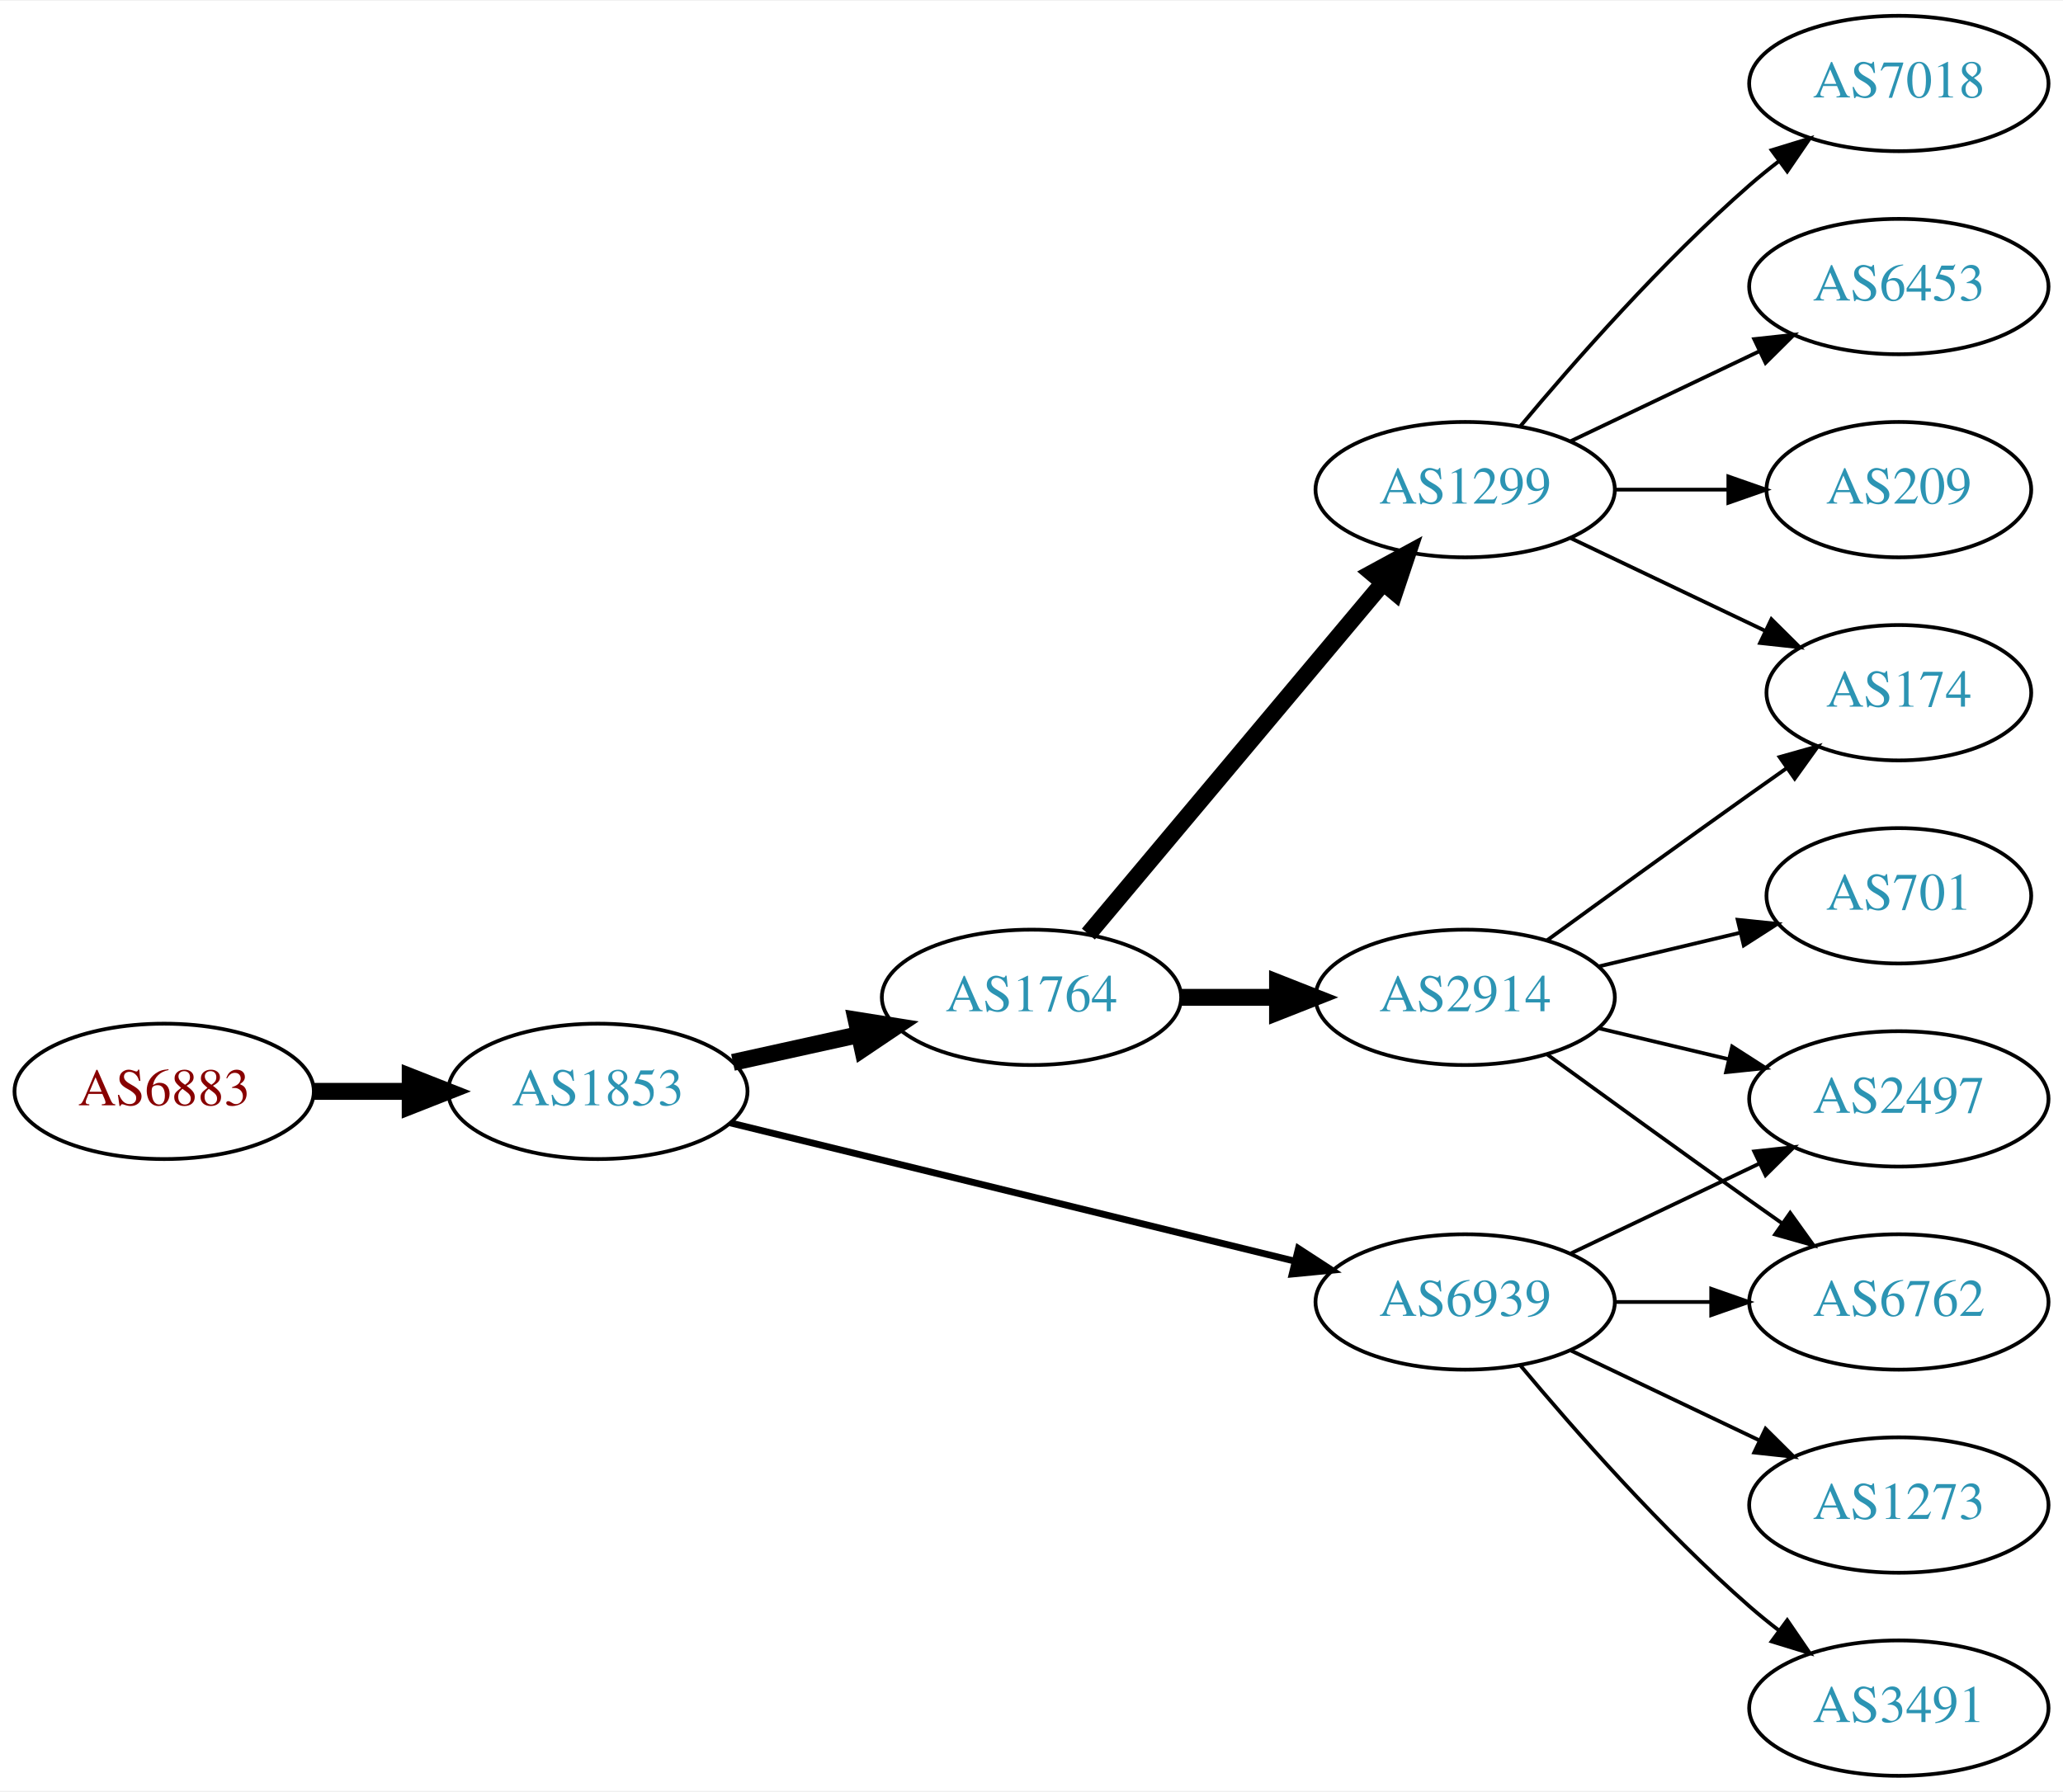
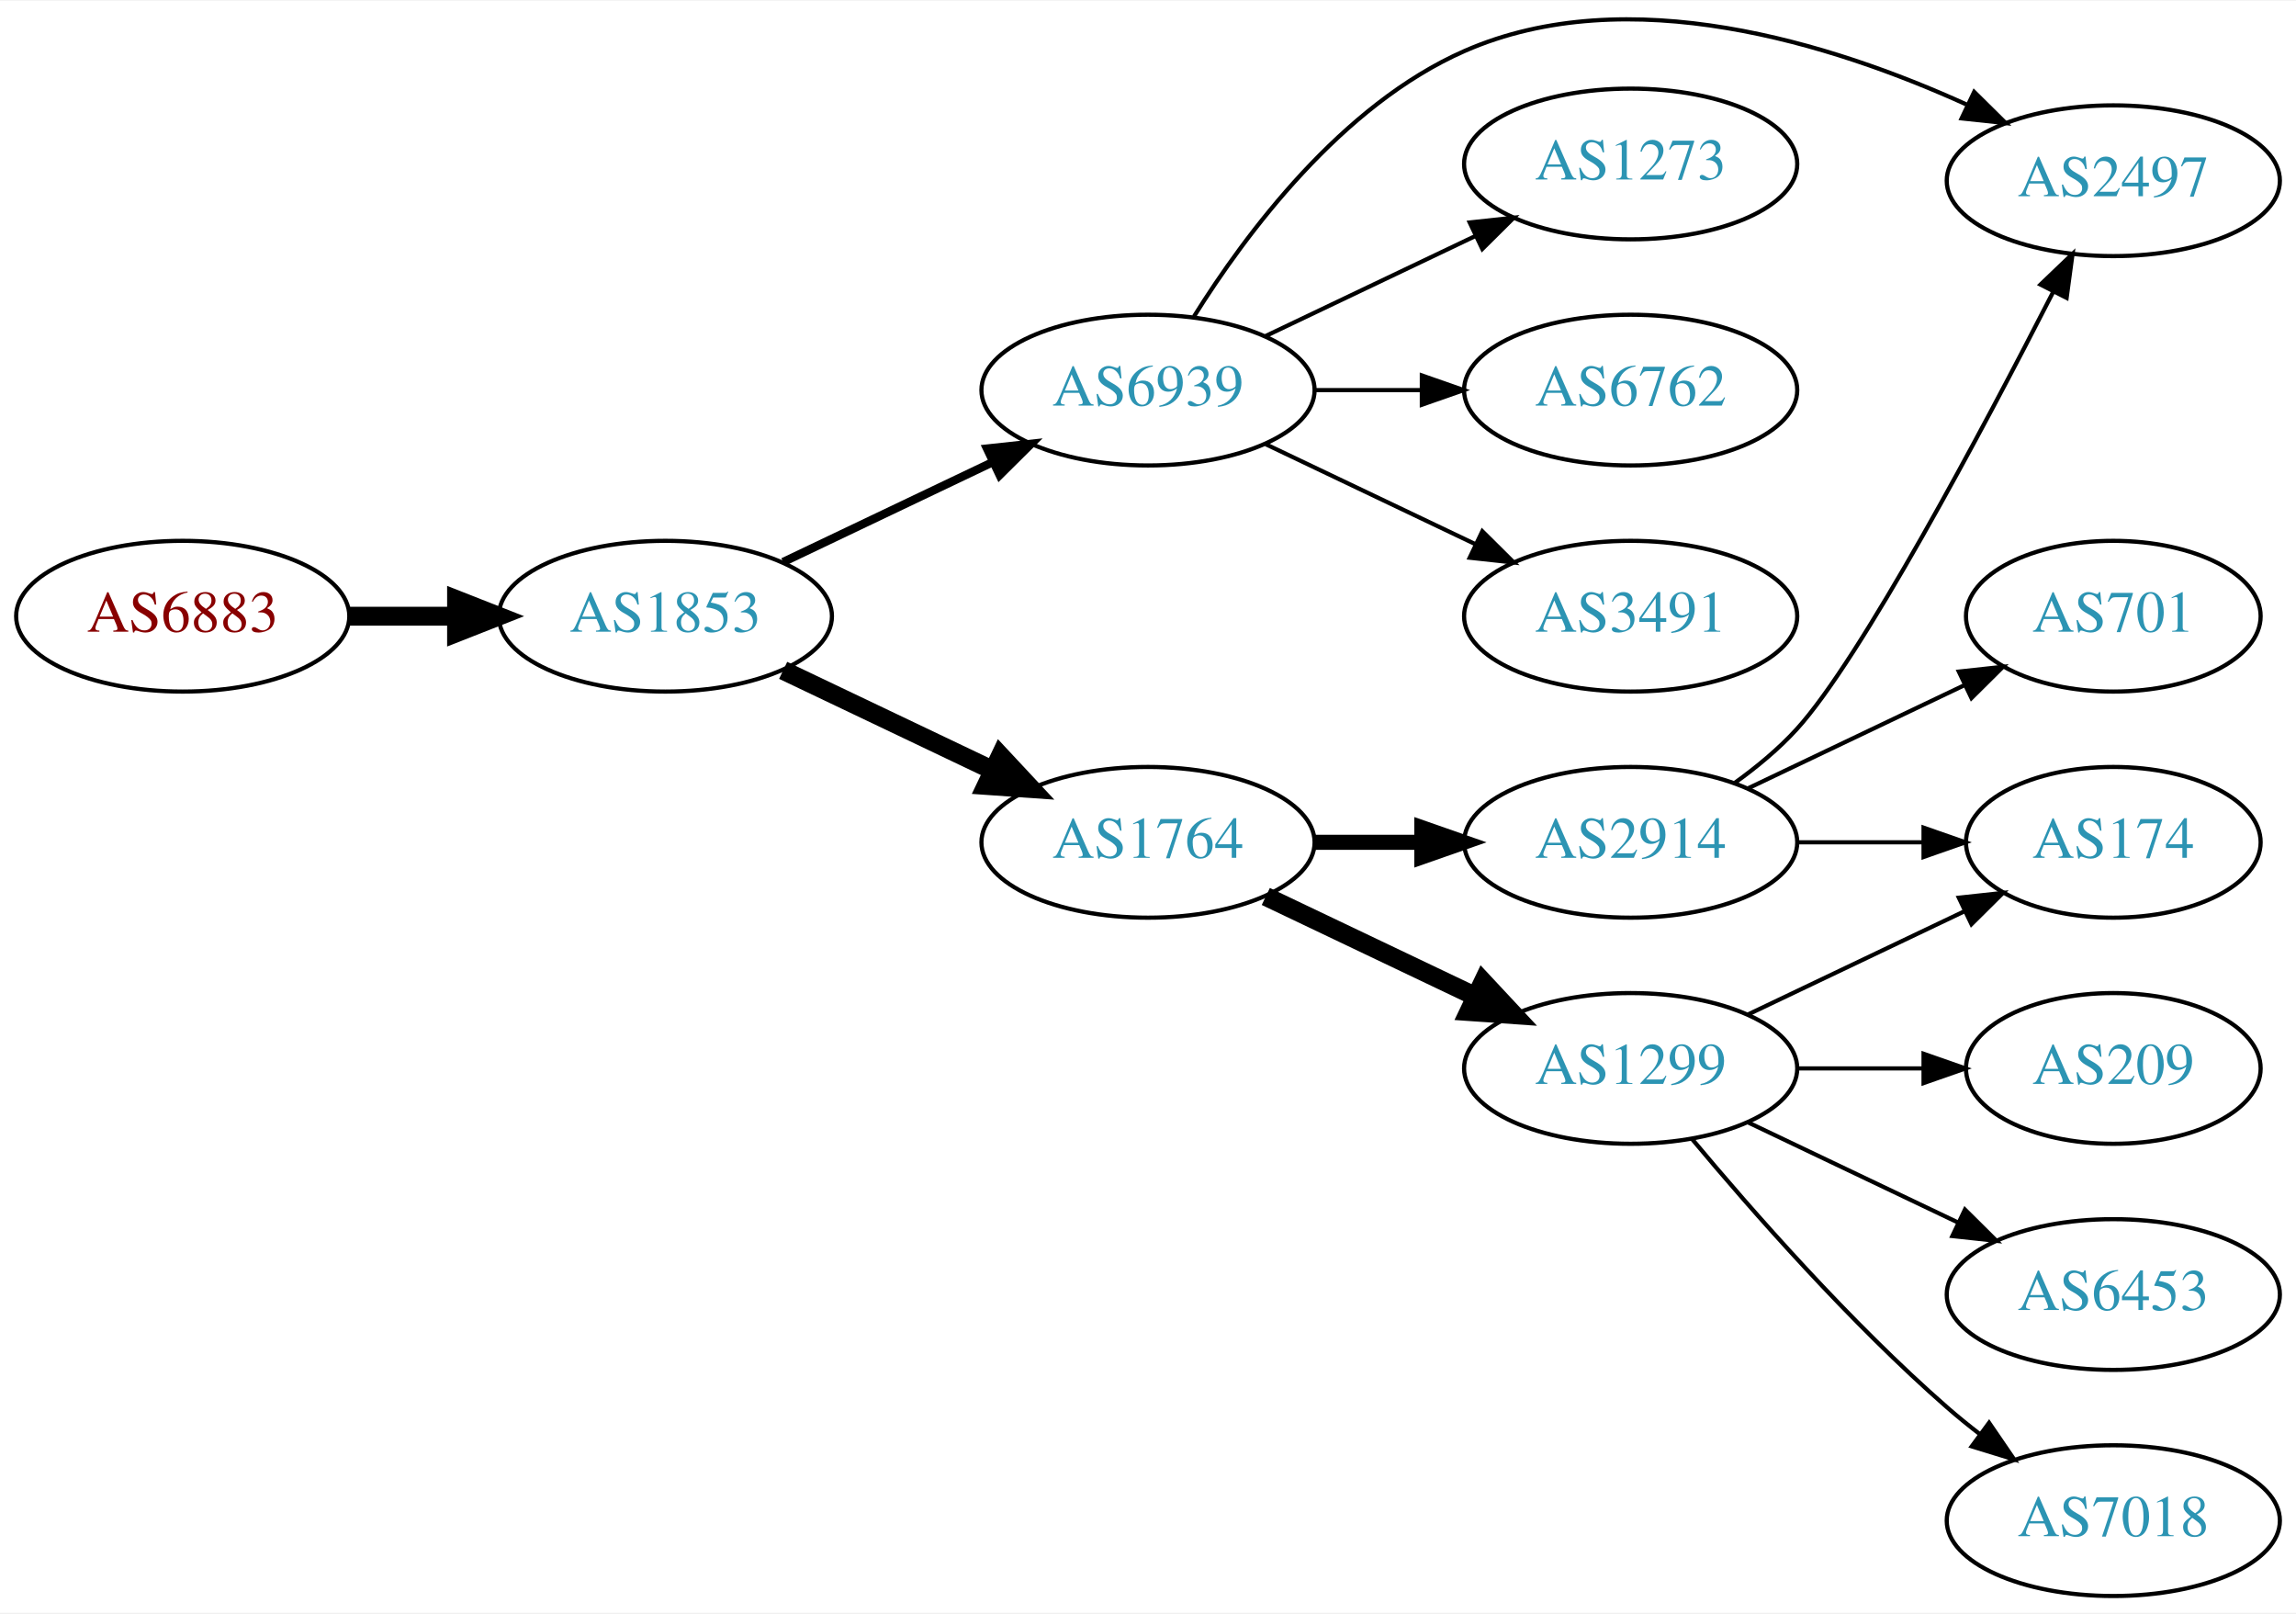
- <svg xmlns="http://www.w3.org/2000/svg" xmlns:xlink="http://www.w3.org/1999/xlink" width="548pt" height="476pt" viewBox="0.00 0.00 548.46 476.00">
-   <g id="graph0" class="graph" transform="scale(1 1) rotate(0) translate(4 472)">
-     <polygon fill="white" stroke="none" points="-4,4 -4,-472 544.465,-472 544.465,4 -4,4" />
+ <svg xmlns="http://www.w3.org/2000/svg" xmlns:xlink="http://www.w3.org/1999/xlink" width="548pt" height="385pt" viewBox="0.00 0.00 548.46 385.01">
+   <g id="graph0" class="graph" transform="scale(1 1) rotate(0) translate(4 381.006)">
+     <polygon fill="white" stroke="none" points="-4,4 -4,-381.006 544.465,-381.006 544.465,4 -4,4" />
    <g id="node1" class="node">
      <g id="a_node1">
        <a xlink:href="/asn/6883" xlink:title="AS6883 ~ Parlamentsdirektion [AT]">
-           <ellipse fill="#ffffff" stroke="black" cx="39.647" cy="-182" rx="39.794" ry="18" />
-           <text text-anchor="middle" x="39.647" y="-178.3" font-family="Times,serif" font-size="14.00" fill="#880000">AS6883</text>
+           <ellipse fill="#ffffff" stroke="black" cx="39.647" cy="-234" rx="39.794" ry="18" />
+           <text text-anchor="middle" x="39.647" y="-230.3" font-family="Times,serif" font-size="14.00" fill="#880000">AS6883</text>
        </a>
      </g>
    </g>
    <g id="node2" class="node">
      <g id="a_node2">
        <a xlink:href="/asn/1853" xlink:title="AS1853 ~ ACOnet Backbone [AT]">
-           <ellipse fill="#ffffff" stroke="black" cx="154.939" cy="-182" rx="39.794" ry="18" />
-           <text text-anchor="middle" x="154.939" y="-178.3" font-family="Times,serif" font-size="14.00" fill="#2c94b3">AS1853</text>
+           <ellipse fill="#ffffff" stroke="black" cx="154.939" cy="-234" rx="39.794" ry="18" />
+           <text text-anchor="middle" x="154.939" y="-230.3" font-family="Times,serif" font-size="14.00" fill="#2c94b3">AS1853</text>
        </a>
      </g>
    </g>
    <g id="edge1" class="edge">
-       <path fill="none" stroke="black" stroke-width="4.5" d="M79.319,-182C87.522,-182 96.286,-182 104.818,-182" />
-       <polygon fill="black" stroke="black" stroke-width="4.5" points="105.057,-185.938 115.057,-182 105.057,-178.063 105.057,-185.938" />
+       <path fill="none" stroke="black" stroke-width="4.5" d="M79.319,-234C87.522,-234 96.286,-234 104.818,-234" />
+       <polygon fill="black" stroke="black" stroke-width="4.5" points="105.057,-237.938 115.057,-234 105.057,-230.063 105.057,-237.938" />
    </g>
    <g id="node3" class="node">
      <g id="a_node3">
        <a xlink:href="/asn/1764" xlink:title="AS1764 ~ NEXTLAYER-AS [AT]">
-           <ellipse fill="#ffffff" stroke="black" cx="270.232" cy="-207" rx="39.794" ry="18" />
-           <text text-anchor="middle" x="270.232" y="-203.3" font-family="Times,serif" font-size="14.00" fill="#2c94b3">AS1764</text>
+           <ellipse fill="#ffffff" stroke="black" cx="270.232" cy="-180" rx="39.794" ry="18" />
+           <text text-anchor="middle" x="270.232" y="-176.3" font-family="Times,serif" font-size="14.00" fill="#2c94b3">AS1764</text>
        </a>
      </g>
    </g>
    <g id="edge2" class="edge">
-       <path fill="none" stroke="black" stroke-width="4.5" d="M190.856,-189.705C201.408,-192.033 213.147,-194.624 224.26,-197.076" />
-       <polygon fill="black" stroke="black" stroke-width="4.5" points="223.623,-200.968 234.237,-199.278 225.32,-193.278 223.623,-200.968" />
+       <path fill="none" stroke="black" stroke-width="4.5" d="M183.076,-221.066C198.07,-213.919 216.891,-204.948 233.114,-197.215" />
+       <polygon fill="black" stroke="black" stroke-width="4.5" points="234.985,-200.686 242.317,-192.829 231.596,-193.577 234.985,-200.686" />
    </g>
    <g id="node4" class="node">
      <g id="a_node4">
        <a xlink:href="/asn/6939" xlink:title="AS6939 ~ Hurricane Electric LLC [US]">
-           <ellipse fill="#ffffff" stroke="black" cx="385.525" cy="-126" rx="39.794" ry="18" />
-           <text text-anchor="middle" x="385.525" y="-122.3" font-family="Times,serif" font-size="14.00" fill="#2c94b3">AS6939</text>
+           <ellipse fill="#ffffff" stroke="black" cx="270.232" cy="-288" rx="39.794" ry="18" />
+           <text text-anchor="middle" x="270.232" y="-284.3" font-family="Times,serif" font-size="14.00" fill="#2c94b3">AS6939</text>
        </a>
      </g>
    </g>
    <g id="edge3" class="edge">
-       <path fill="none" stroke="black" stroke-width="1.8" d="M190.161,-173.616C230.14,-163.822 296.387,-147.593 340.25,-136.847" />
-       <polygon fill="black" stroke="black" stroke-width="1.8" points="341.19,-140.22 350.07,-134.441 339.524,-133.421 341.19,-140.22" />
+       <path fill="none" stroke="black" stroke-width="2" d="M183.076,-246.934C198.07,-254.081 216.891,-263.052 233.114,-270.785" />
+       <polygon fill="black" stroke="black" stroke-width="2" points="231.784,-274.028 242.317,-275.171 234.796,-267.709 231.784,-274.028" />
    </g>
    <g id="node5" class="node">
      <g id="a_node5">
        <a xlink:href="/asn/2914" xlink:title="AS2914 ~ NTT America, Inc. [US]">
-           <ellipse fill="#ffffff" stroke="black" cx="385.525" cy="-207" rx="39.794" ry="18" />
-           <text text-anchor="middle" x="385.525" y="-203.3" font-family="Times,serif" font-size="14.00" fill="#2c94b3">AS2914</text>
+           <ellipse fill="#ffffff" stroke="black" cx="385.525" cy="-180" rx="39.794" ry="18" />
+           <text text-anchor="middle" x="385.525" y="-176.3" font-family="Times,serif" font-size="14.00" fill="#2c94b3">AS2914</text>
        </a>
      </g>
    </g>
    <g id="edge4" class="edge">
-       <path fill="none" stroke="black" stroke-width="4.5" d="M309.905,-207C318.108,-207 326.872,-207 335.404,-207" />
-       <polygon fill="black" stroke="black" stroke-width="4.5" points="335.643,-210.938 345.643,-207 335.643,-203.063 335.643,-210.938" />
+       <path fill="none" stroke="black" stroke-width="3.6" d="M309.905,-180C318.108,-180 326.872,-180 335.404,-180" />
+       <polygon fill="black" stroke="black" stroke-width="3.6" points="335.643,-183.5 345.643,-180 335.643,-176.5 335.643,-183.5" />
    </g>
    <g id="node6" class="node">
      <g id="a_node6">
        <a xlink:href="/asn/1299" xlink:title="AS1299 ~ Telia Carrier [EU]">
-           <ellipse fill="#ffffff" stroke="black" cx="385.525" cy="-342" rx="39.794" ry="18" />
-           <text text-anchor="middle" x="385.525" y="-338.3" font-family="Times,serif" font-size="14.00" fill="#2c94b3">AS1299</text>
+           <ellipse fill="#ffffff" stroke="black" cx="385.525" cy="-126" rx="39.794" ry="18" />
+           <text text-anchor="middle" x="385.525" y="-122.3" font-family="Times,serif" font-size="14.00" fill="#2c94b3">AS1299</text>
        </a>
      </g>
    </g>
    <g id="edge5" class="edge">
-       <path fill="none" stroke="black" stroke-width="4.5" d="M285.352,-223.825C305.027,-247.269 340.831,-289.934 363.609,-317.076" />
-       <polygon fill="black" stroke="black" stroke-width="4.5" points="360.783,-319.834 370.228,-324.963 366.816,-314.772 360.783,-319.834" />
-     </g>
-     <g id="node9" class="node">
-       <g id="a_node9">
-         <a xlink:href="/asn/2497" xlink:title="AS2497 ~ Internet Initiative Japan Inc. [JP]">
-           <ellipse fill="#ffffff" stroke="black" cx="500.818" cy="-180" rx="39.794" ry="18" />
-           <text text-anchor="middle" x="500.818" y="-176.3" font-family="Times,serif" font-size="14.00" fill="#2c94b3">AS2497</text>
-         </a>
-       </g>
-     </g>
-     <g id="edge10" class="edge">
-       <path fill="none" stroke="black" d="M413.662,-138.934C428.656,-146.081 447.477,-155.052 463.7,-162.785" />
-       <polygon fill="black" stroke="black" points="462.37,-166.028 472.903,-167.171 465.382,-159.709 462.37,-166.028" />
-     </g>
-     <g id="node10" class="node">
-       <g id="a_node10">
-         <a xlink:href="/asn/6762" xlink:title="AS6762 ~ TELECOM ITALIA SPARKLE S.p.A. [IT]">
-           <ellipse fill="#ffffff" stroke="black" cx="500.818" cy="-126" rx="39.794" ry="18" />
-           <text text-anchor="middle" x="500.818" y="-122.3" font-family="Times,serif" font-size="14.00" fill="#2c94b3">AS6762</text>
-         </a>
-       </g>
-     </g>
-     <g id="edge11" class="edge">
-       <path fill="none" stroke="black" d="M425.198,-126C433.401,-126 442.165,-126 450.697,-126" />
-       <polygon fill="black" stroke="black" points="450.936,-129.5 460.936,-126 450.936,-122.5 450.936,-129.5" />
-     </g>
-     <g id="node11" class="node">
-       <g id="a_node11">
-         <a xlink:href="/asn/1273" xlink:title="AS1273 ~ Vodafone Group PLC [EU]">
-           <ellipse fill="#ffffff" stroke="black" cx="500.818" cy="-72" rx="39.794" ry="18" />
-           <text text-anchor="middle" x="500.818" y="-68.3" font-family="Times,serif" font-size="14.00" fill="#2c94b3">AS1273</text>
-         </a>
-       </g>
-     </g>
-     <g id="edge12" class="edge">
-       <path fill="none" stroke="black" d="M413.662,-113.066C428.656,-105.919 447.477,-96.948 463.7,-89.215" />
-       <polygon fill="black" stroke="black" points="465.382,-92.291 472.903,-84.829 462.37,-85.972 465.382,-92.291" />
-     </g>
-     <g id="node12" class="node">
-       <g id="a_node12">
-         <a xlink:href="/asn/3491" xlink:title="AS3491 ~ PCCW Global, Inc. [US]">
-           <ellipse fill="#ffffff" stroke="black" cx="500.818" cy="-18" rx="39.794" ry="18" />
-           <text text-anchor="middle" x="500.818" y="-14.3" font-family="Times,serif" font-size="14.00" fill="#2c94b3">AS3491</text>
-         </a>
-       </g>
-     </g>
-     <g id="edge13" class="edge">
-       <path fill="none" stroke="black" d="M400.155,-109.183C414.438,-92.071 437.984,-65.255 461.172,-45 463.637,-42.846 466.276,-40.706 468.974,-38.628" />
-       <polygon fill="black" stroke="black" points="471.147,-41.375 477.128,-32.63 466.998,-35.736 471.147,-41.375" />
+       <path fill="none" stroke="black" stroke-width="4.5" d="M298.369,-167.066C313.363,-159.919 332.184,-150.948 348.407,-143.215" />
+       <polygon fill="black" stroke="black" stroke-width="4.5" points="350.277,-146.686 357.61,-138.829 346.889,-139.577 350.277,-146.686" />
    </g>
    <g id="node7" class="node">
      <g id="a_node7">
-         <a xlink:href="/asn/174" xlink:title="AS174 ~ Cogent Communications [US]">
-           <ellipse fill="#ffffff" stroke="black" cx="500.818" cy="-288" rx="35.194" ry="18" />
-           <text text-anchor="middle" x="500.818" y="-284.3" font-family="Times,serif" font-size="14.00" fill="#2c94b3">AS174</text>
+         <a xlink:href="/asn/1273" xlink:title="AS1273 ~ Vodafone Group PLC [EU]">
+           <ellipse fill="#ffffff" stroke="black" cx="385.525" cy="-342" rx="39.794" ry="18" />
+           <text text-anchor="middle" x="385.525" y="-338.3" font-family="Times,serif" font-size="14.00" fill="#2c94b3">AS1273</text>
        </a>
      </g>
    </g>
    <g id="edge6" class="edge">
-       <path fill="none" stroke="black" d="M407.374,-222.222C422.308,-233.091 442.921,-248.025 461.172,-261 464.382,-263.282 467.751,-265.661 471.106,-268.018" />
-       <polygon fill="black" stroke="black" points="469.118,-270.899 479.316,-273.77 473.134,-265.166 469.118,-270.899" />
+       <path fill="none" stroke="black" d="M298.369,-300.934C313.363,-308.081 332.184,-317.052 348.407,-324.785" />
+       <polygon fill="black" stroke="black" points="347.077,-328.028 357.61,-329.171 350.089,-321.709 347.077,-328.028" />
    </g>
    <g id="node8" class="node">
      <g id="a_node8">
+         <a xlink:href="/asn/6762" xlink:title="AS6762 ~ TELECOM ITALIA SPARKLE S.p.A. [IT]">
+           <ellipse fill="#ffffff" stroke="black" cx="385.525" cy="-288" rx="39.794" ry="18" />
+           <text text-anchor="middle" x="385.525" y="-284.3" font-family="Times,serif" font-size="14.00" fill="#2c94b3">AS6762</text>
+         </a>
+       </g>
+     </g>
+     <g id="edge7" class="edge">
+       <path fill="none" stroke="black" d="M309.905,-288C318.108,-288 326.872,-288 335.404,-288" />
+       <polygon fill="black" stroke="black" points="335.643,-291.5 345.643,-288 335.643,-284.5 335.643,-291.5" />
+     </g>
+     <g id="node9" class="node">
+       <g id="a_node9">
+         <a xlink:href="/asn/3491" xlink:title="AS3491 ~ PCCW Global, Inc. [US]">
+           <ellipse fill="#ffffff" stroke="black" cx="385.525" cy="-234" rx="39.794" ry="18" />
+           <text text-anchor="middle" x="385.525" y="-230.3" font-family="Times,serif" font-size="14.00" fill="#2c94b3">AS3491</text>
+         </a>
+       </g>
+     </g>
+     <g id="edge8" class="edge">
+       <path fill="none" stroke="black" d="M298.369,-275.066C313.363,-267.919 332.184,-258.948 348.407,-251.215" />
+       <polygon fill="black" stroke="black" points="350.089,-254.291 357.61,-246.829 347.077,-247.972 350.089,-254.291" />
+     </g>
+     <g id="node10" class="node">
+       <g id="a_node10">
+         <a xlink:href="/asn/2497" xlink:title="AS2497 ~ Internet Initiative Japan Inc. [JP]">
+           <ellipse fill="#ffffff" stroke="black" cx="500.818" cy="-338" rx="39.794" ry="18" />
+           <text text-anchor="middle" x="500.818" y="-334.3" font-family="Times,serif" font-size="14.00" fill="#2c94b3">AS2497</text>
+         </a>
+       </g>
+     </g>
+     <g id="edge9" class="edge">
+       <path fill="none" stroke="black" d="M281.199,-305.562C293.502,-325.249 316.454,-356.103 345.879,-369 384.912,-386.109 433.678,-370.763 465.734,-356.219" />
+       <polygon fill="black" stroke="black" points="467.582,-359.216 475.117,-351.768 464.582,-352.892 467.582,-359.216" />
+     </g>
+     <g id="edge10" class="edge">
+       <path fill="none" stroke="black" d="M410.355,-194.167C415.601,-197.934 420.87,-202.283 425.172,-207 440.504,-223.81 469.435,-278.197 486.425,-311.376" />
+       <polygon fill="black" stroke="black" points="483.427,-313.201 491.083,-320.525 489.665,-310.025 483.427,-313.201" />
+     </g>
+     <g id="node11" class="node">
+       <g id="a_node11">
        <a xlink:href="/asn/701" xlink:title="AS701 ~ UUNET [US]">
          <ellipse fill="#ffffff" stroke="black" cx="500.818" cy="-234" rx="35.194" ry="18" />
          <text text-anchor="middle" x="500.818" y="-230.3" font-family="Times,serif" font-size="14.00" fill="#2c94b3">AS701</text>
        </a>
      </g>
    </g>
-     <g id="edge7" class="edge">
-       <path fill="none" stroke="black" d="M421.133,-215.248C432.927,-218.058 446.232,-221.229 458.499,-224.153" />
-       <polygon fill="black" stroke="black" points="457.965,-227.624 468.504,-226.537 459.588,-220.814 457.965,-227.624" />
+     <g id="edge11" class="edge">
+       <path fill="none" stroke="black" d="M413.662,-192.934C429.094,-200.29 448.579,-209.577 465.114,-217.459" />
+       <polygon fill="black" stroke="black" points="463.923,-220.768 474.456,-221.911 466.935,-214.449 463.923,-220.768" />
    </g>
-     <g id="edge8" class="edge">
-       <path fill="none" stroke="black" d="M421.133,-198.752C432.004,-196.162 444.158,-193.265 455.601,-190.538" />
-       <polygon fill="black" stroke="black" points="456.507,-193.92 465.423,-188.197 454.884,-187.111 456.507,-193.92" />
+     <g id="node12" class="node">
+       <g id="a_node12">
+         <a xlink:href="/asn/174" xlink:title="AS174 ~ Cogent Communications [US]">
+           <ellipse fill="#ffffff" stroke="black" cx="500.818" cy="-180" rx="35.194" ry="18" />
+           <text text-anchor="middle" x="500.818" y="-176.3" font-family="Times,serif" font-size="14.00" fill="#2c94b3">AS174</text>
+         </a>
+       </g>
    </g>
-     <g id="edge9" class="edge">
-       <path fill="none" stroke="black" d="M407.374,-191.778C422.308,-180.909 442.921,-165.975 461.172,-153 463.992,-150.995 466.935,-148.915 469.883,-146.841" />
-       <polygon fill="black" stroke="black" points="471.93,-149.681 478.108,-141.074 467.911,-143.95 471.93,-149.681" />
+     <g id="edge12" class="edge">
+       <path fill="none" stroke="black" d="M425.198,-180C434.903,-180 445.394,-180 455.357,-180" />
+       <polygon fill="black" stroke="black" points="455.493,-183.5 465.493,-180 455.493,-176.5 455.493,-183.5" />
    </g>
-     <g id="edge16" class="edge">
-       <path fill="none" stroke="black" d="M413.662,-329.066C429.094,-321.71 448.579,-312.423 465.114,-304.541" />
-       <polygon fill="black" stroke="black" points="466.935,-307.551 474.456,-300.089 463.923,-301.232 466.935,-307.551" />
+     <g id="edge13" class="edge">
+       <path fill="none" stroke="black" d="M413.662,-138.934C429.094,-146.29 448.579,-155.577 465.114,-163.459" />
+       <polygon fill="black" stroke="black" points="463.923,-166.768 474.456,-167.911 466.935,-160.449 463.923,-166.768" />
    </g>
    <g id="node13" class="node">
      <g id="a_node13">
-         <a xlink:href="/asn/7018" xlink:title="AS7018 ~ AT&amp;T Services, Inc. [US]">
-           <ellipse fill="#ffffff" stroke="black" cx="500.818" cy="-450" rx="39.794" ry="18" />
-           <text text-anchor="middle" x="500.818" y="-446.3" font-family="Times,serif" font-size="14.00" fill="#2c94b3">AS7018</text>
+         <a xlink:href="/asn/209" xlink:title="AS209 ~ CenturyLink Communications, LLC [US]">
+           <ellipse fill="#ffffff" stroke="black" cx="500.818" cy="-126" rx="35.194" ry="18" />
+           <text text-anchor="middle" x="500.818" y="-122.3" font-family="Times,serif" font-size="14.00" fill="#2c94b3">AS209</text>
        </a>
      </g>
    </g>
    <g id="edge14" class="edge">
-       <path fill="none" stroke="black" d="M400.155,-358.817C414.438,-375.929 437.984,-402.745 461.172,-423 463.637,-425.154 466.276,-427.294 468.974,-429.372" />
-       <polygon fill="black" stroke="black" points="466.998,-432.264 477.128,-435.37 471.147,-426.625 466.998,-432.264" />
+       <path fill="none" stroke="black" d="M425.198,-126C434.903,-126 445.394,-126 455.357,-126" />
+       <polygon fill="black" stroke="black" points="455.493,-129.5 465.493,-126 455.493,-122.5 455.493,-129.5" />
    </g>
    <g id="node14" class="node">
      <g id="a_node14">
        <a xlink:href="/asn/6453" xlink:title="AS6453 ~ TATA COMMUNICATIONS (AMERICA) INC [US]">
-           <ellipse fill="#ffffff" stroke="black" cx="500.818" cy="-396" rx="39.794" ry="18" />
-           <text text-anchor="middle" x="500.818" y="-392.3" font-family="Times,serif" font-size="14.00" fill="#2c94b3">AS6453</text>
+           <ellipse fill="#ffffff" stroke="black" cx="500.818" cy="-72" rx="39.794" ry="18" />
+           <text text-anchor="middle" x="500.818" y="-68.3" font-family="Times,serif" font-size="14.00" fill="#2c94b3">AS6453</text>
        </a>
      </g>
    </g>
    <g id="edge15" class="edge">
-       <path fill="none" stroke="black" d="M413.662,-354.934C428.656,-362.081 447.477,-371.052 463.7,-378.785" />
-       <polygon fill="black" stroke="black" points="462.37,-382.028 472.903,-383.171 465.382,-375.709 462.37,-382.028" />
+       <path fill="none" stroke="black" d="M413.662,-113.066C428.656,-105.919 447.477,-96.948 463.7,-89.215" />
+       <polygon fill="black" stroke="black" points="465.382,-92.291 472.903,-84.829 462.37,-85.972 465.382,-92.291" />
    </g>
    <g id="node15" class="node">
      <g id="a_node15">
-         <a xlink:href="/asn/209" xlink:title="AS209 ~ CenturyLink Communications, LLC [US]">
-           <ellipse fill="#ffffff" stroke="black" cx="500.818" cy="-342" rx="35.194" ry="18" />
-           <text text-anchor="middle" x="500.818" y="-338.3" font-family="Times,serif" font-size="14.00" fill="#2c94b3">AS209</text>
+         <a xlink:href="/asn/7018" xlink:title="AS7018 ~ AT&amp;T Services, Inc. [US]">
+           <ellipse fill="#ffffff" stroke="black" cx="500.818" cy="-18" rx="39.794" ry="18" />
+           <text text-anchor="middle" x="500.818" y="-14.3" font-family="Times,serif" font-size="14.00" fill="#2c94b3">AS7018</text>
        </a>
      </g>
    </g>
-     <g id="edge17" class="edge">
-       <path fill="none" stroke="black" d="M425.198,-342C434.903,-342 445.394,-342 455.357,-342" />
-       <polygon fill="black" stroke="black" points="455.493,-345.5 465.493,-342 455.493,-338.5 455.493,-345.5" />
+     <g id="edge16" class="edge">
+       <path fill="none" stroke="black" d="M400.155,-109.183C414.438,-92.071 437.984,-65.255 461.172,-45 463.637,-42.846 466.276,-40.706 468.974,-38.628" />
+       <polygon fill="black" stroke="black" points="471.147,-41.375 477.128,-32.63 466.998,-35.736 471.147,-41.375" />
    </g>
  </g>
</svg>
